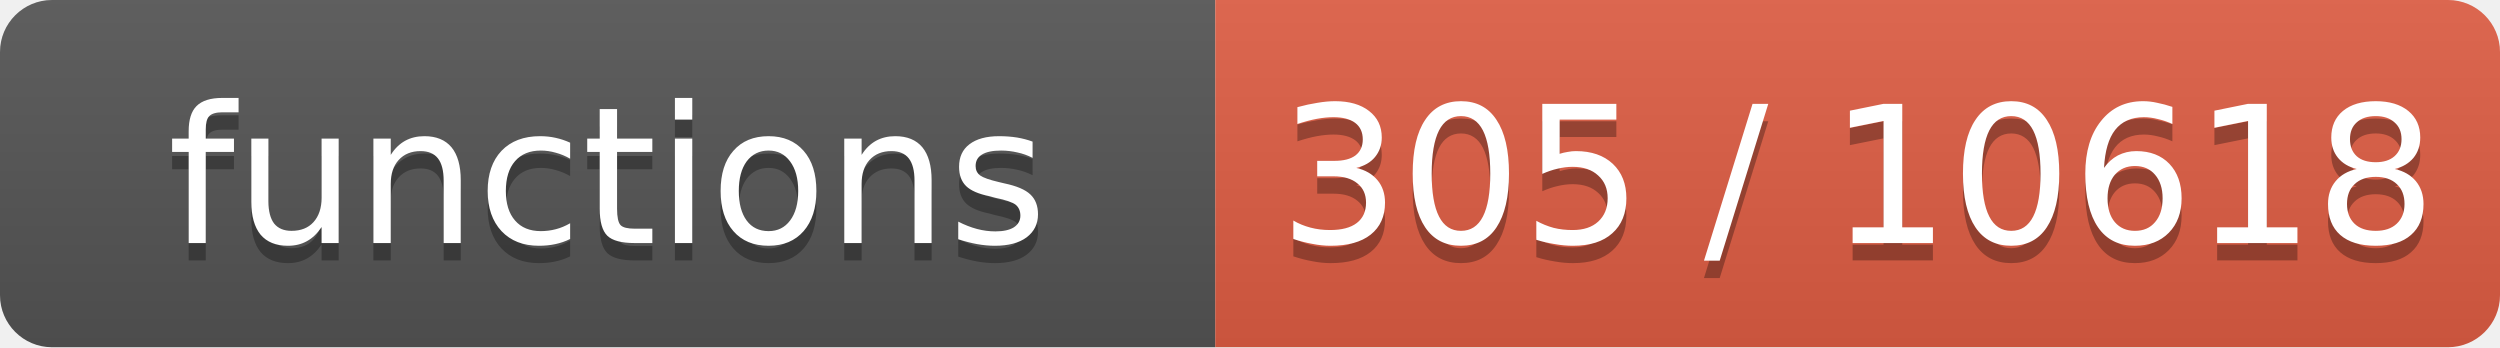
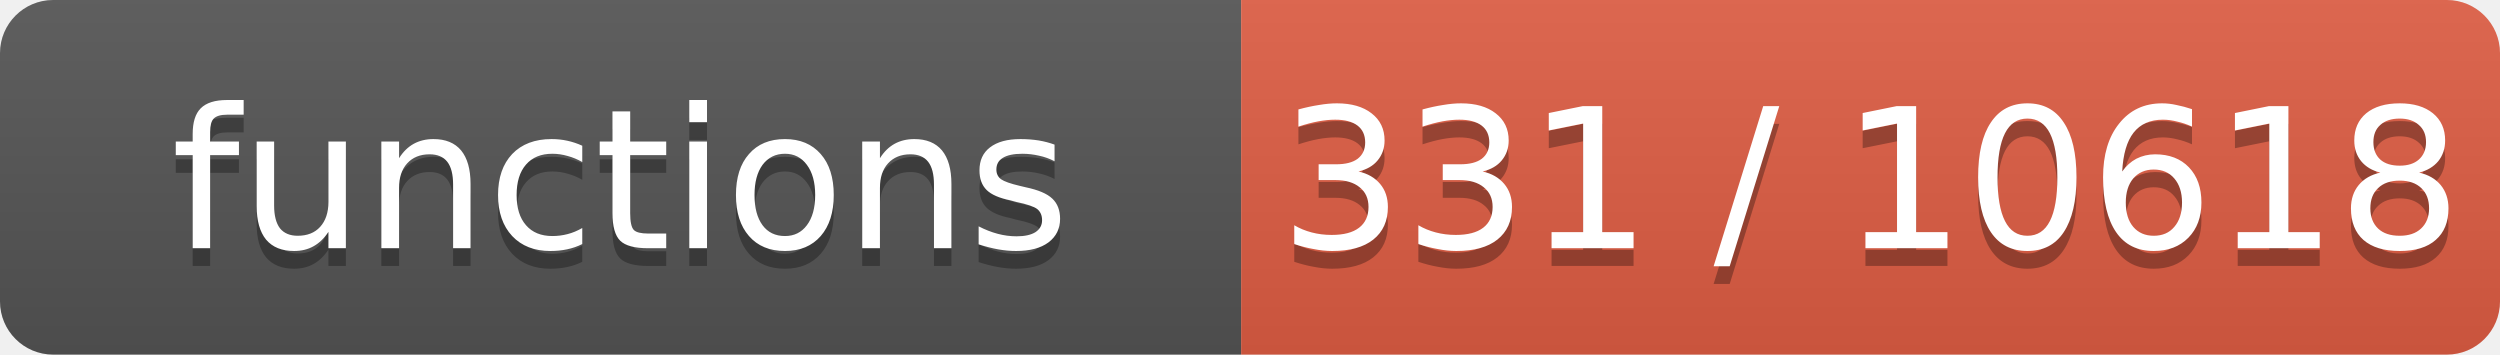
- <svg xmlns="http://www.w3.org/2000/svg" width="144" height="20" role="img" aria-label="functions: 305 / 10618">
+ <svg xmlns="http://www.w3.org/2000/svg" width="141" height="20" role="img" aria-label="functions: 331 / 10618">
  <linearGradient id="s" x2="0" y2="100%">
    <stop offset="0" stop-color="#bbb" stop-opacity=".1" />
    <stop offset="1" stop-opacity=".1" />
  </linearGradient>
  <clipPath id="r">
-     <rect width="144" height="20" rx="3" fill="#fff" />
+     <rect width="141" height="20" rx="3" fill="#fff" />
  </clipPath>
  <g clip-path="url(#r)">
    <rect width="70" height="20" fill="#555" />
-     <rect x="70" width="74" height="20" fill="#e05d44" />
-     <rect width="144" height="20" fill="url(#s)" />
+     <rect x="70" width="71" height="20" fill="#e05d44" />
+     <rect width="141" height="20" fill="url(#s)" />
  </g>
  <g fill="#fff" text-anchor="middle" font-family="Verdana,Geneva,DejaVu Sans,sans-serif" font-size="11">
    <text x="35.0" y="15" fill="#010101" fill-opacity=".3">functions</text>
    <text x="35.0" y="14">functions</text>
-     <text x="107.0" y="15" fill="#010101" fill-opacity=".3">305 / 10618</text>
-     <text x="107.0" y="14">305 / 10618</text>
+     <text x="105.5" y="15" fill="#010101" fill-opacity=".3">331 / 10618</text>
+     <text x="105.5" y="14">331 / 10618</text>
  </g>
</svg>
